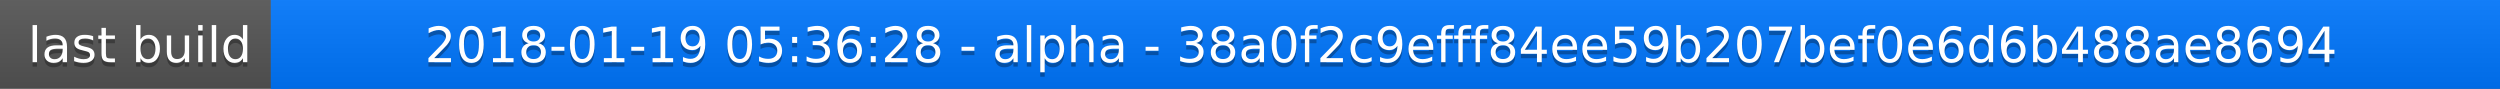
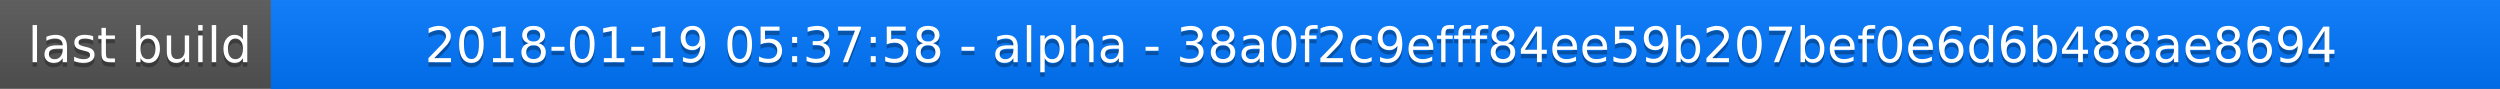
<svg xmlns="http://www.w3.org/2000/svg" width="563" height="20">
  <linearGradient id="a" x2="0" y2="100%">
    <stop offset="0" stop-color="#bbb" stop-opacity=".1" />
    <stop offset="1" stop-opacity=".1" />
  </linearGradient>
  <rect rx="0" width="563" height="20" fill="#555" />
  <rect rx="0" x="61" width="502" height="20" fill="#07f" />
  <path fill="#07f" d="M61 0h4v20h-4z" />
  <rect rx="0" width="563" height="20" fill="url(#a)" />
  <g fill="#fff" text-anchor="middle" font-family="DejaVu Sans,Verdana,Geneva,sans-serif" font-size="11">
    <text x="31.5" y="15" fill="#010101" fill-opacity=".3">last build</text>
    <text x="31.5" y="14">last build</text>
-     <text x="311" y="15" fill="#010101" fill-opacity=".3">2018-01-19 05:36:28 - alpha - 38a0f2c9efff84ee59b207bef0e6d6b488ae8694</text>
-     <text x="311" y="14">2018-01-19 05:36:28 - alpha - 38a0f2c9efff84ee59b207bef0e6d6b488ae8694</text>
+     <text x="311" y="15" fill="#010101" fill-opacity=".3">2018-01-19 05:37:58 - alpha - 38a0f2c9efff84ee59b207bef0e6d6b488ae8694</text>
+     <text x="311" y="14">2018-01-19 05:37:58 - alpha - 38a0f2c9efff84ee59b207bef0e6d6b488ae8694</text>
  </g>
</svg>
